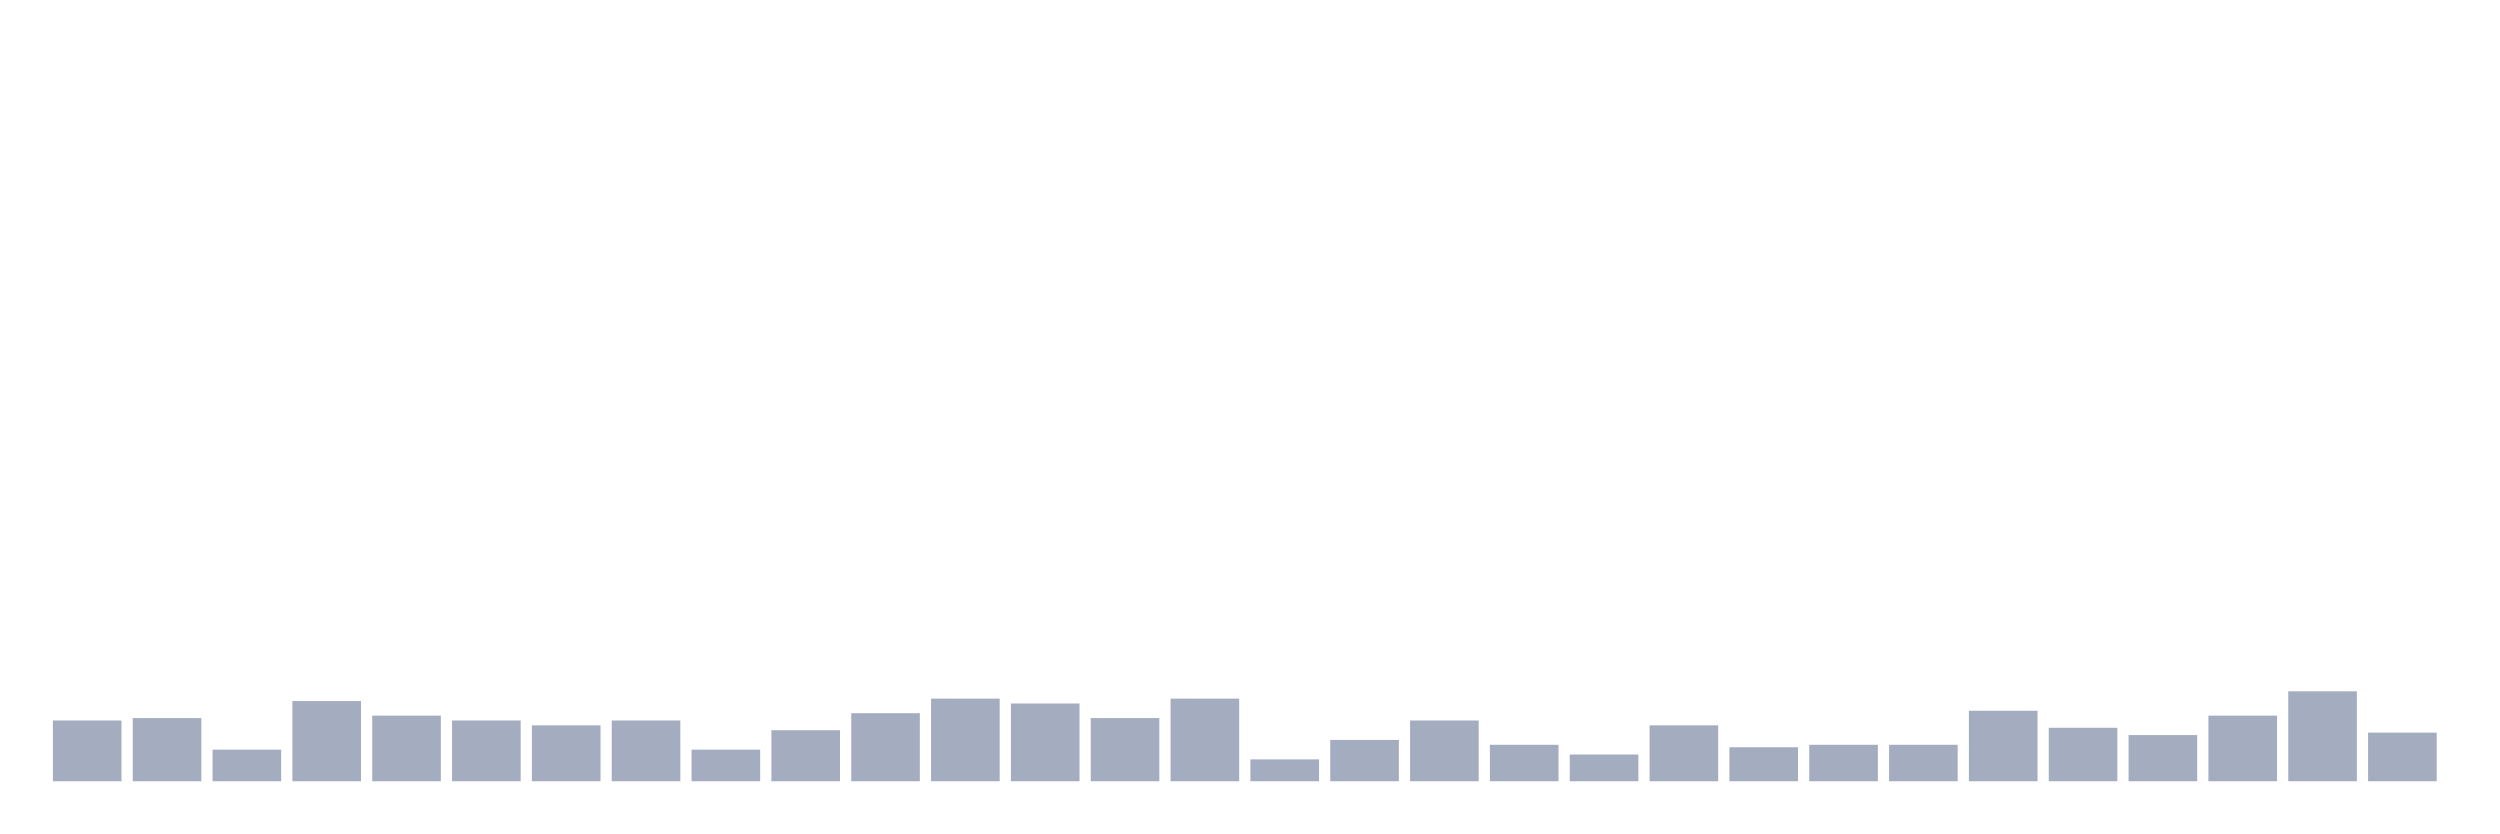
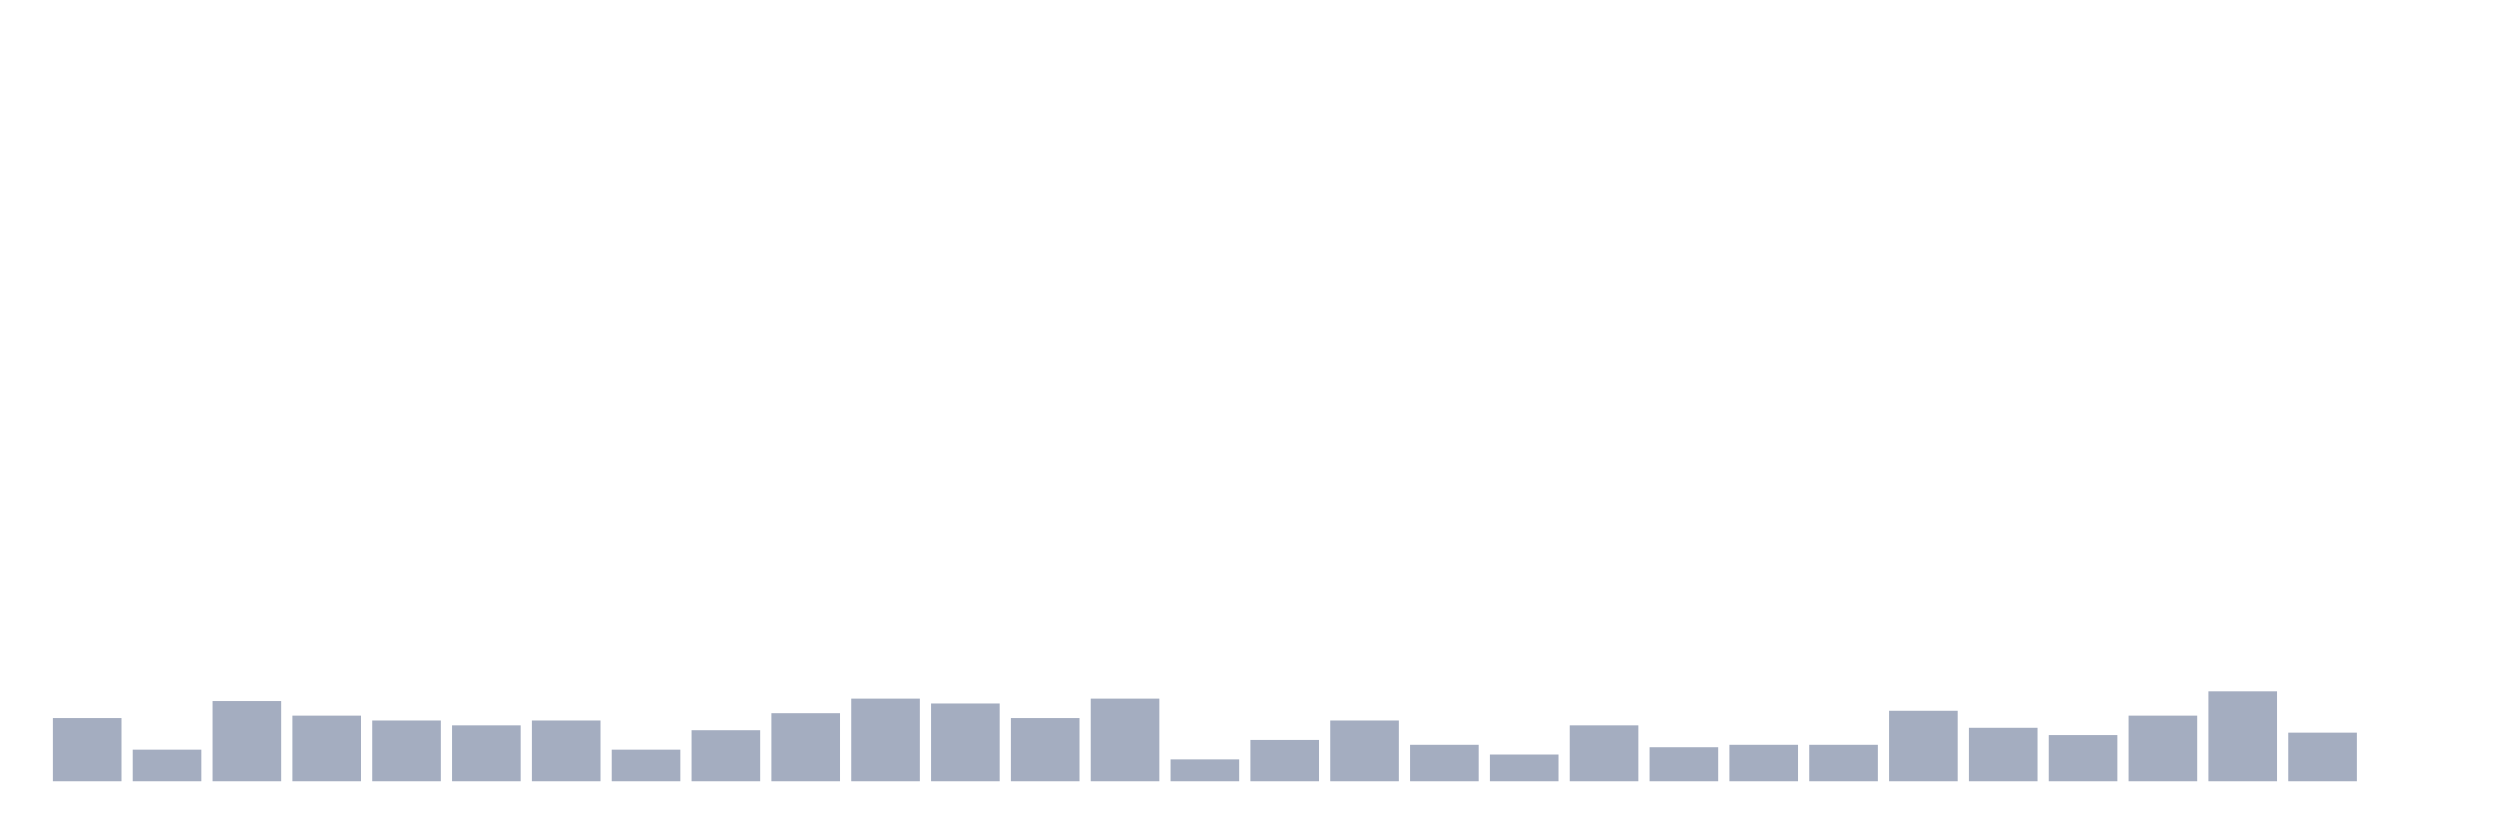
<svg xmlns="http://www.w3.org/2000/svg" viewBox="0 0 480 160">
  <g transform="translate(10,10)">
-     <rect class="bar" x="0.153" width="13.175" y="128.333" height="11.667" fill="rgb(164,173,192)" />
-     <rect class="bar" x="15.482" width="13.175" y="127.867" height="12.133" fill="rgb(164,173,192)" />
-     <rect class="bar" x="30.81" width="13.175" y="133.933" height="6.067" fill="rgb(164,173,192)" />
-     <rect class="bar" x="46.138" width="13.175" y="124.6" height="15.4" fill="rgb(164,173,192)" />
-     <rect class="bar" x="61.466" width="13.175" y="127.4" height="12.6" fill="rgb(164,173,192)" />
-     <rect class="bar" x="76.794" width="13.175" y="128.333" height="11.667" fill="rgb(164,173,192)" />
-     <rect class="bar" x="92.123" width="13.175" y="129.267" height="10.733" fill="rgb(164,173,192)" />
-     <rect class="bar" x="107.451" width="13.175" y="128.333" height="11.667" fill="rgb(164,173,192)" />
-     <rect class="bar" x="122.779" width="13.175" y="133.933" height="6.067" fill="rgb(164,173,192)" />
-     <rect class="bar" x="138.107" width="13.175" y="130.2" height="9.8" fill="rgb(164,173,192)" />
-     <rect class="bar" x="153.436" width="13.175" y="126.933" height="13.067" fill="rgb(164,173,192)" />
-     <rect class="bar" x="168.764" width="13.175" y="124.133" height="15.867" fill="rgb(164,173,192)" />
-     <rect class="bar" x="184.092" width="13.175" y="125.067" height="14.933" fill="rgb(164,173,192)" />
-     <rect class="bar" x="199.42" width="13.175" y="127.867" height="12.133" fill="rgb(164,173,192)" />
-     <rect class="bar" x="214.748" width="13.175" y="124.133" height="15.867" fill="rgb(164,173,192)" />
-     <rect class="bar" x="230.077" width="13.175" y="135.8" height="4.2" fill="rgb(164,173,192)" />
-     <rect class="bar" x="245.405" width="13.175" y="132.067" height="7.933" fill="rgb(164,173,192)" />
-     <rect class="bar" x="260.733" width="13.175" y="128.333" height="11.667" fill="rgb(164,173,192)" />
-     <rect class="bar" x="276.061" width="13.175" y="133" height="7" fill="rgb(164,173,192)" />
-     <rect class="bar" x="291.39" width="13.175" y="134.867" height="5.133" fill="rgb(164,173,192)" />
-     <rect class="bar" x="306.718" width="13.175" y="129.267" height="10.733" fill="rgb(164,173,192)" />
-     <rect class="bar" x="322.046" width="13.175" y="133.467" height="6.533" fill="rgb(164,173,192)" />
+     <rect class="bar" x="0.153" width="13.175" y="127.867" height="12.133" fill="rgb(164,173,192)" />
+     <rect class="bar" x="15.482" width="13.175" y="133.933" height="6.067" fill="rgb(164,173,192)" />
+     <rect class="bar" x="30.81" width="13.175" y="124.6" height="15.4" fill="rgb(164,173,192)" />
+     <rect class="bar" x="46.138" width="13.175" y="127.4" height="12.6" fill="rgb(164,173,192)" />
+     <rect class="bar" x="61.466" width="13.175" y="128.333" height="11.667" fill="rgb(164,173,192)" />
+     <rect class="bar" x="76.794" width="13.175" y="129.267" height="10.733" fill="rgb(164,173,192)" />
+     <rect class="bar" x="92.123" width="13.175" y="128.333" height="11.667" fill="rgb(164,173,192)" />
+     <rect class="bar" x="107.451" width="13.175" y="133.933" height="6.067" fill="rgb(164,173,192)" />
+     <rect class="bar" x="122.779" width="13.175" y="130.2" height="9.8" fill="rgb(164,173,192)" />
+     <rect class="bar" x="138.107" width="13.175" y="126.933" height="13.067" fill="rgb(164,173,192)" />
+     <rect class="bar" x="153.436" width="13.175" y="124.133" height="15.867" fill="rgb(164,173,192)" />
+     <rect class="bar" x="168.764" width="13.175" y="125.067" height="14.933" fill="rgb(164,173,192)" />
+     <rect class="bar" x="184.092" width="13.175" y="127.867" height="12.133" fill="rgb(164,173,192)" />
+     <rect class="bar" x="199.42" width="13.175" y="124.133" height="15.867" fill="rgb(164,173,192)" />
+     <rect class="bar" x="214.748" width="13.175" y="135.8" height="4.2" fill="rgb(164,173,192)" />
+     <rect class="bar" x="230.077" width="13.175" y="132.067" height="7.933" fill="rgb(164,173,192)" />
+     <rect class="bar" x="245.405" width="13.175" y="128.333" height="11.667" fill="rgb(164,173,192)" />
+     <rect class="bar" x="260.733" width="13.175" y="133" height="7" fill="rgb(164,173,192)" />
+     <rect class="bar" x="276.061" width="13.175" y="134.867" height="5.133" fill="rgb(164,173,192)" />
+     <rect class="bar" x="291.39" width="13.175" y="129.267" height="10.733" fill="rgb(164,173,192)" />
+     <rect class="bar" x="306.718" width="13.175" y="133.467" height="6.533" fill="rgb(164,173,192)" />
+     <rect class="bar" x="322.046" width="13.175" y="133" height="7" fill="rgb(164,173,192)" />
    <rect class="bar" x="337.374" width="13.175" y="133" height="7" fill="rgb(164,173,192)" />
-     <rect class="bar" x="352.702" width="13.175" y="133" height="7" fill="rgb(164,173,192)" />
-     <rect class="bar" x="368.031" width="13.175" y="126.467" height="13.533" fill="rgb(164,173,192)" />
-     <rect class="bar" x="383.359" width="13.175" y="129.733" height="10.267" fill="rgb(164,173,192)" />
-     <rect class="bar" x="398.687" width="13.175" y="131.133" height="8.867" fill="rgb(164,173,192)" />
-     <rect class="bar" x="414.015" width="13.175" y="127.4" height="12.6" fill="rgb(164,173,192)" />
-     <rect class="bar" x="429.344" width="13.175" y="122.733" height="17.267" fill="rgb(164,173,192)" />
-     <rect class="bar" x="444.672" width="13.175" y="130.667" height="9.333" fill="rgb(164,173,192)" />
+     <rect class="bar" x="352.702" width="13.175" y="126.467" height="13.533" fill="rgb(164,173,192)" />
+     <rect class="bar" x="368.031" width="13.175" y="129.733" height="10.267" fill="rgb(164,173,192)" />
+     <rect class="bar" x="383.359" width="13.175" y="131.133" height="8.867" fill="rgb(164,173,192)" />
+     <rect class="bar" x="398.687" width="13.175" y="127.4" height="12.6" fill="rgb(164,173,192)" />
+     <rect class="bar" x="414.015" width="13.175" y="122.733" height="17.267" fill="rgb(164,173,192)" />
+     <rect class="bar" x="429.344" width="13.175" y="130.667" height="9.333" fill="rgb(164,173,192)" />
+     <rect class="bar" x="444.672" width="13.175" y="140" height="0" fill="rgb(164,173,192)" />
  </g>
</svg>
